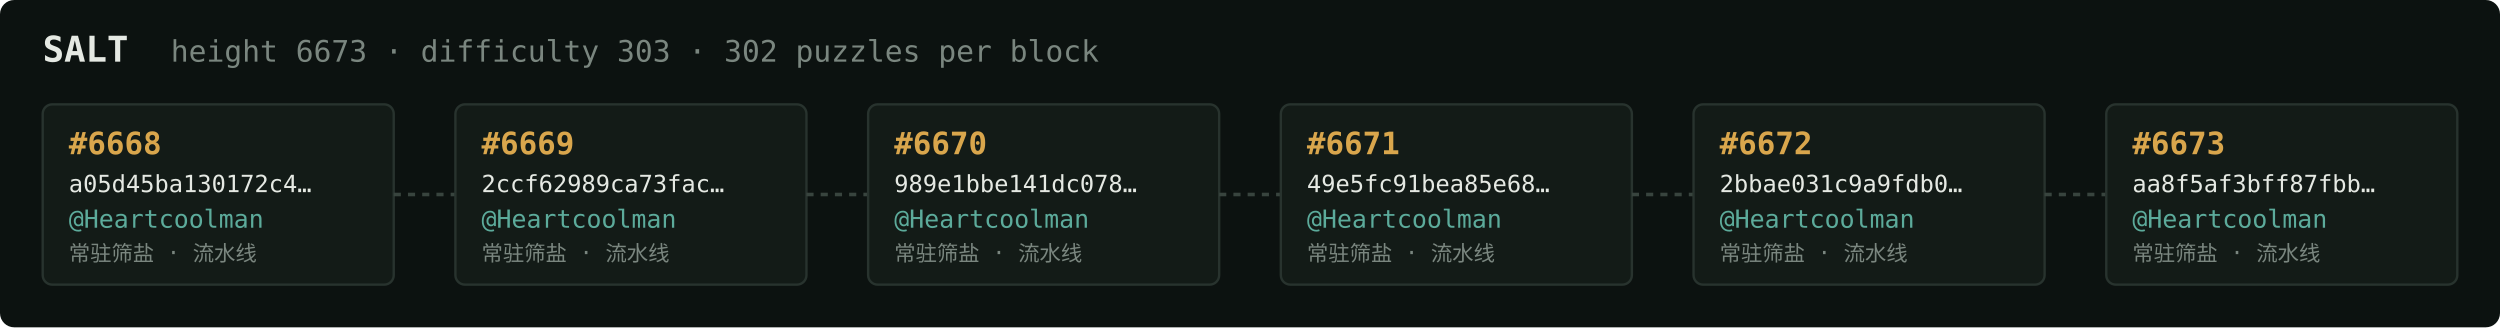
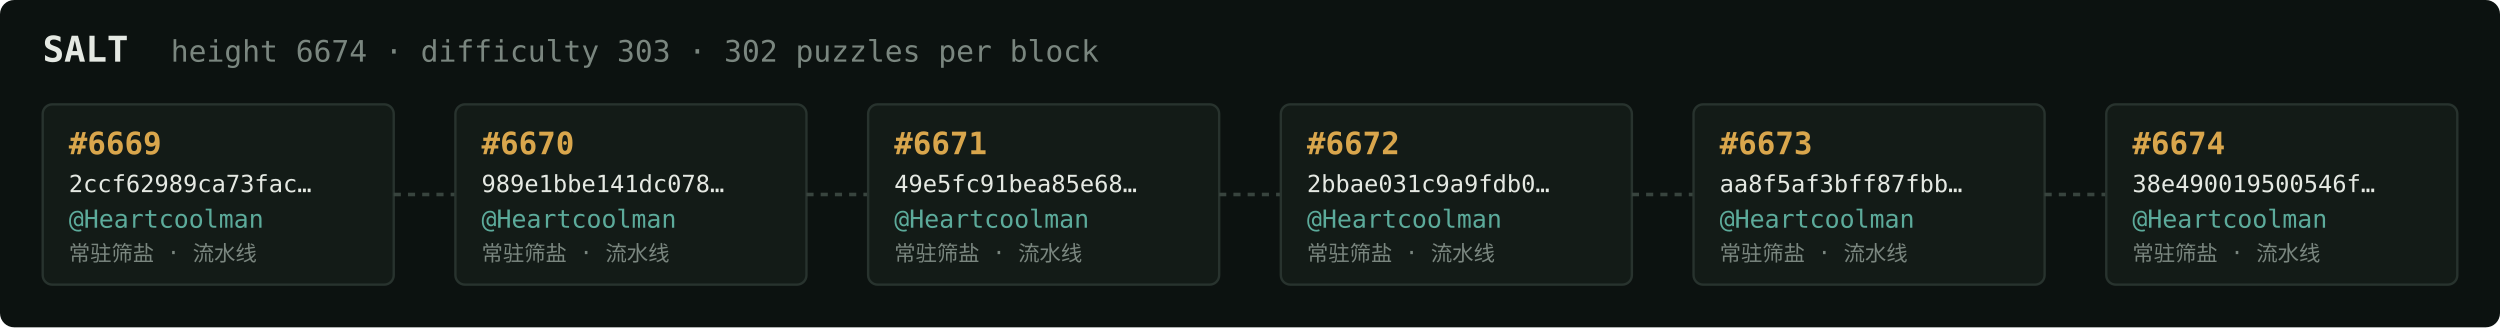
<svg xmlns="http://www.w3.org/2000/svg" width="1054" height="138" viewBox="0 0 1054 138" font-family="ui-monospace,SFMono-Regular,Menlo,monospace">
  <rect fill="#0c1210" width="1054" height="138" rx="6" />
  <text x="18" y="26" fill="#e5e9e3" font-size="15" font-weight="700">SALT</text>
-   <text x="72" y="26" fill="#7a867f" font-size="12.5">height 6673 · difficulty 303 · 302 puzzles per block</text>
+   <text x="72" y="26" fill="#7a867f" font-size="12.5">height 6674 · difficulty 303 · 302 puzzles per block</text>
  <rect x="18" y="44" width="148" height="76" rx="4" fill="#131b17" stroke="#28332e" stroke-width="1" />
-   <text x="29" y="65" fill="#d9a64c" font-size="13" font-weight="700">#6668</text>
-   <text x="29" y="81" fill="#e5e9e3" font-size="10">a05d45ba130172c4…</text>
+   <text x="29" y="65" fill="#d9a64c" font-size="13" font-weight="700">#6669</text>
+   <text x="29" y="81" fill="#e5e9e3" font-size="10">2ccf62989ca73fac…</text>
  <text x="29" y="96" fill="#5cab9b" font-size="10.5">@Heartcoolman</text>
  <text x="29" y="110" fill="#7a867f" font-size="9">常驻筛盐 · 流水线</text>
  <line x1="166" y1="82.0" x2="192" y2="82.0" stroke="#38443e" stroke-width="1.5" stroke-dasharray="3 3" />
  <rect x="192" y="44" width="148" height="76" rx="4" fill="#131b17" stroke="#28332e" stroke-width="1" />
-   <text x="203" y="65" fill="#d9a64c" font-size="13" font-weight="700">#6669</text>
-   <text x="203" y="81" fill="#e5e9e3" font-size="10">2ccf62989ca73fac…</text>
+   <text x="203" y="65" fill="#d9a64c" font-size="13" font-weight="700">#6670</text>
+   <text x="203" y="81" fill="#e5e9e3" font-size="10">989e1bbe141dc078…</text>
  <text x="203" y="96" fill="#5cab9b" font-size="10.5">@Heartcoolman</text>
  <text x="203" y="110" fill="#7a867f" font-size="9">常驻筛盐 · 流水线</text>
  <line x1="340" y1="82.0" x2="366" y2="82.0" stroke="#38443e" stroke-width="1.5" stroke-dasharray="3 3" />
  <rect x="366" y="44" width="148" height="76" rx="4" fill="#131b17" stroke="#28332e" stroke-width="1" />
-   <text x="377" y="65" fill="#d9a64c" font-size="13" font-weight="700">#6670</text>
-   <text x="377" y="81" fill="#e5e9e3" font-size="10">989e1bbe141dc078…</text>
+   <text x="377" y="65" fill="#d9a64c" font-size="13" font-weight="700">#6671</text>
+   <text x="377" y="81" fill="#e5e9e3" font-size="10">49e5fc91bea85e68…</text>
  <text x="377" y="96" fill="#5cab9b" font-size="10.5">@Heartcoolman</text>
  <text x="377" y="110" fill="#7a867f" font-size="9">常驻筛盐 · 流水线</text>
  <line x1="514" y1="82.0" x2="540" y2="82.0" stroke="#38443e" stroke-width="1.5" stroke-dasharray="3 3" />
  <rect x="540" y="44" width="148" height="76" rx="4" fill="#131b17" stroke="#28332e" stroke-width="1" />
-   <text x="551" y="65" fill="#d9a64c" font-size="13" font-weight="700">#6671</text>
-   <text x="551" y="81" fill="#e5e9e3" font-size="10">49e5fc91bea85e68…</text>
+   <text x="551" y="65" fill="#d9a64c" font-size="13" font-weight="700">#6672</text>
+   <text x="551" y="81" fill="#e5e9e3" font-size="10">2bbae031c9a9fdb0…</text>
  <text x="551" y="96" fill="#5cab9b" font-size="10.5">@Heartcoolman</text>
  <text x="551" y="110" fill="#7a867f" font-size="9">常驻筛盐 · 流水线</text>
  <line x1="688" y1="82.0" x2="714" y2="82.0" stroke="#38443e" stroke-width="1.5" stroke-dasharray="3 3" />
  <rect x="714" y="44" width="148" height="76" rx="4" fill="#131b17" stroke="#28332e" stroke-width="1" />
-   <text x="725" y="65" fill="#d9a64c" font-size="13" font-weight="700">#6672</text>
-   <text x="725" y="81" fill="#e5e9e3" font-size="10">2bbae031c9a9fdb0…</text>
+   <text x="725" y="65" fill="#d9a64c" font-size="13" font-weight="700">#6673</text>
+   <text x="725" y="81" fill="#e5e9e3" font-size="10">aa8f5af3bff87fbb…</text>
  <text x="725" y="96" fill="#5cab9b" font-size="10.5">@Heartcoolman</text>
  <text x="725" y="110" fill="#7a867f" font-size="9">常驻筛盐 · 流水线</text>
  <line x1="862" y1="82.0" x2="888" y2="82.0" stroke="#38443e" stroke-width="1.5" stroke-dasharray="3 3" />
  <rect x="888" y="44" width="148" height="76" rx="4" fill="#131b17" stroke="#28332e" stroke-width="1" />
-   <text x="899" y="65" fill="#d9a64c" font-size="13" font-weight="700">#6673</text>
-   <text x="899" y="81" fill="#e5e9e3" font-size="10">aa8f5af3bff87fbb…</text>
+   <text x="899" y="65" fill="#d9a64c" font-size="13" font-weight="700">#6674</text>
+   <text x="899" y="81" fill="#e5e9e3" font-size="10">38e490019500546f…</text>
  <text x="899" y="96" fill="#5cab9b" font-size="10.5">@Heartcoolman</text>
  <text x="899" y="110" fill="#7a867f" font-size="9">常驻筛盐 · 流水线</text>
</svg>
